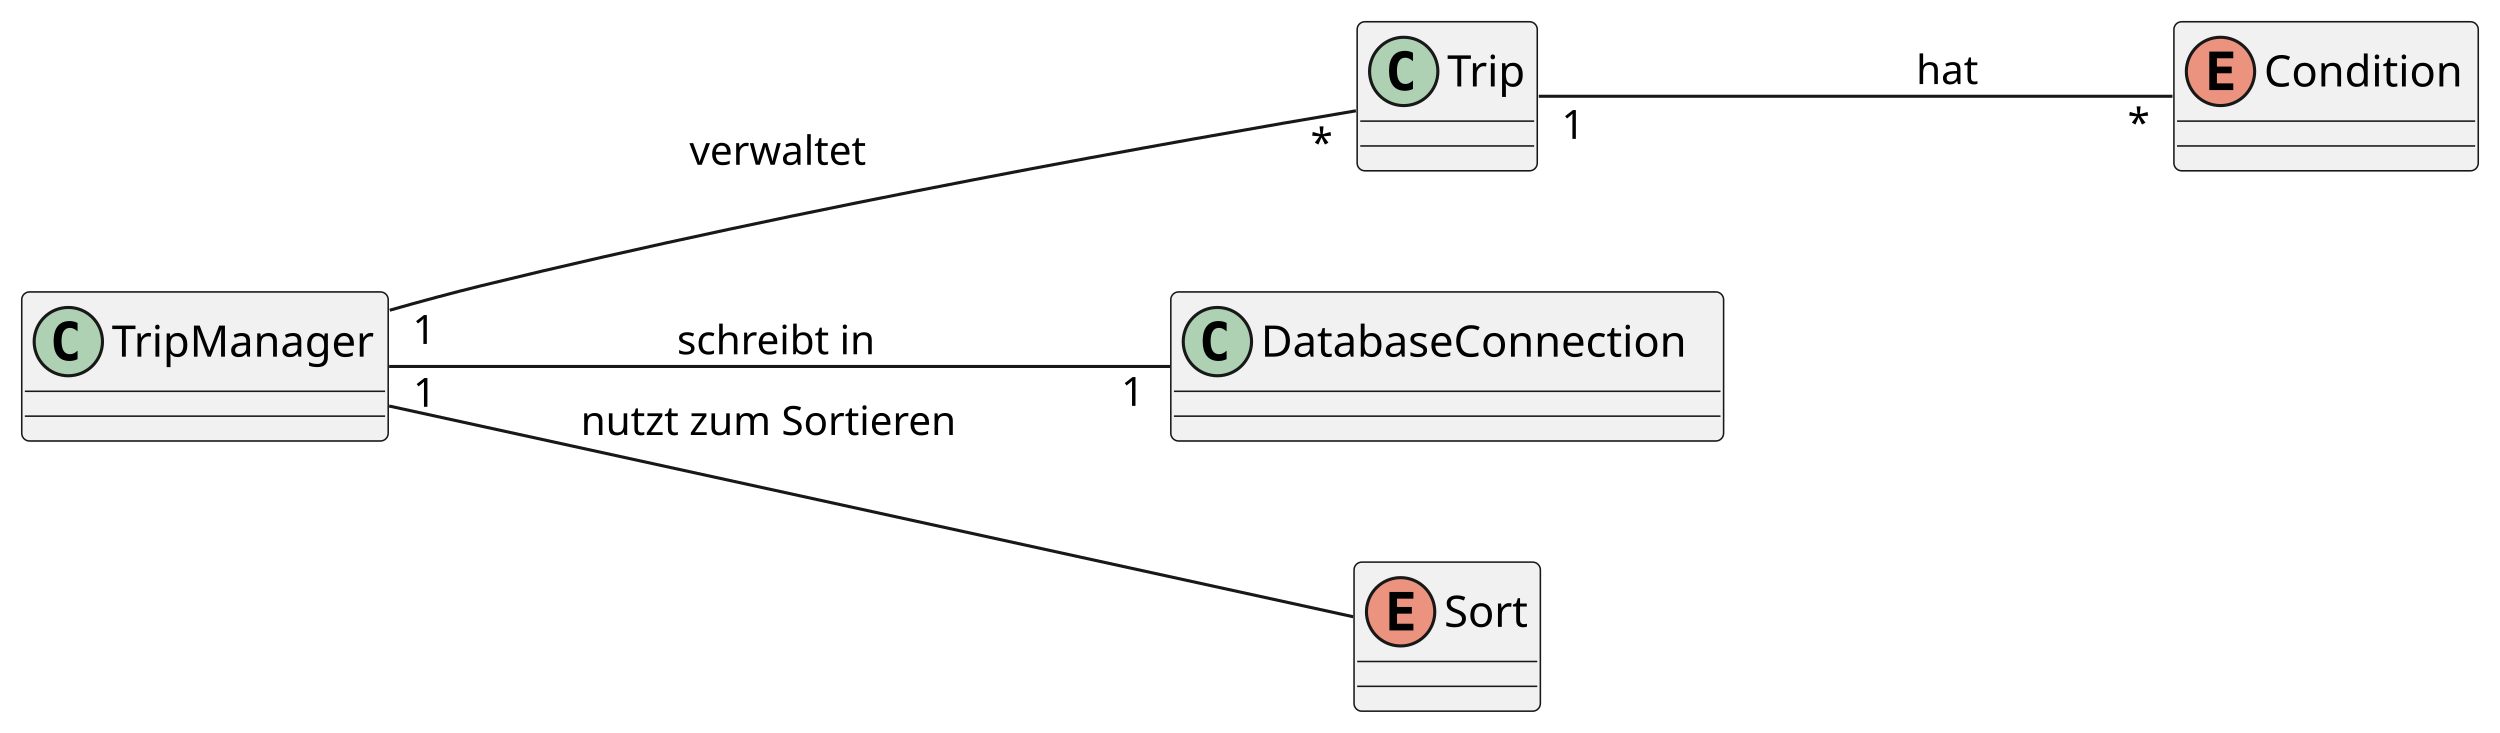
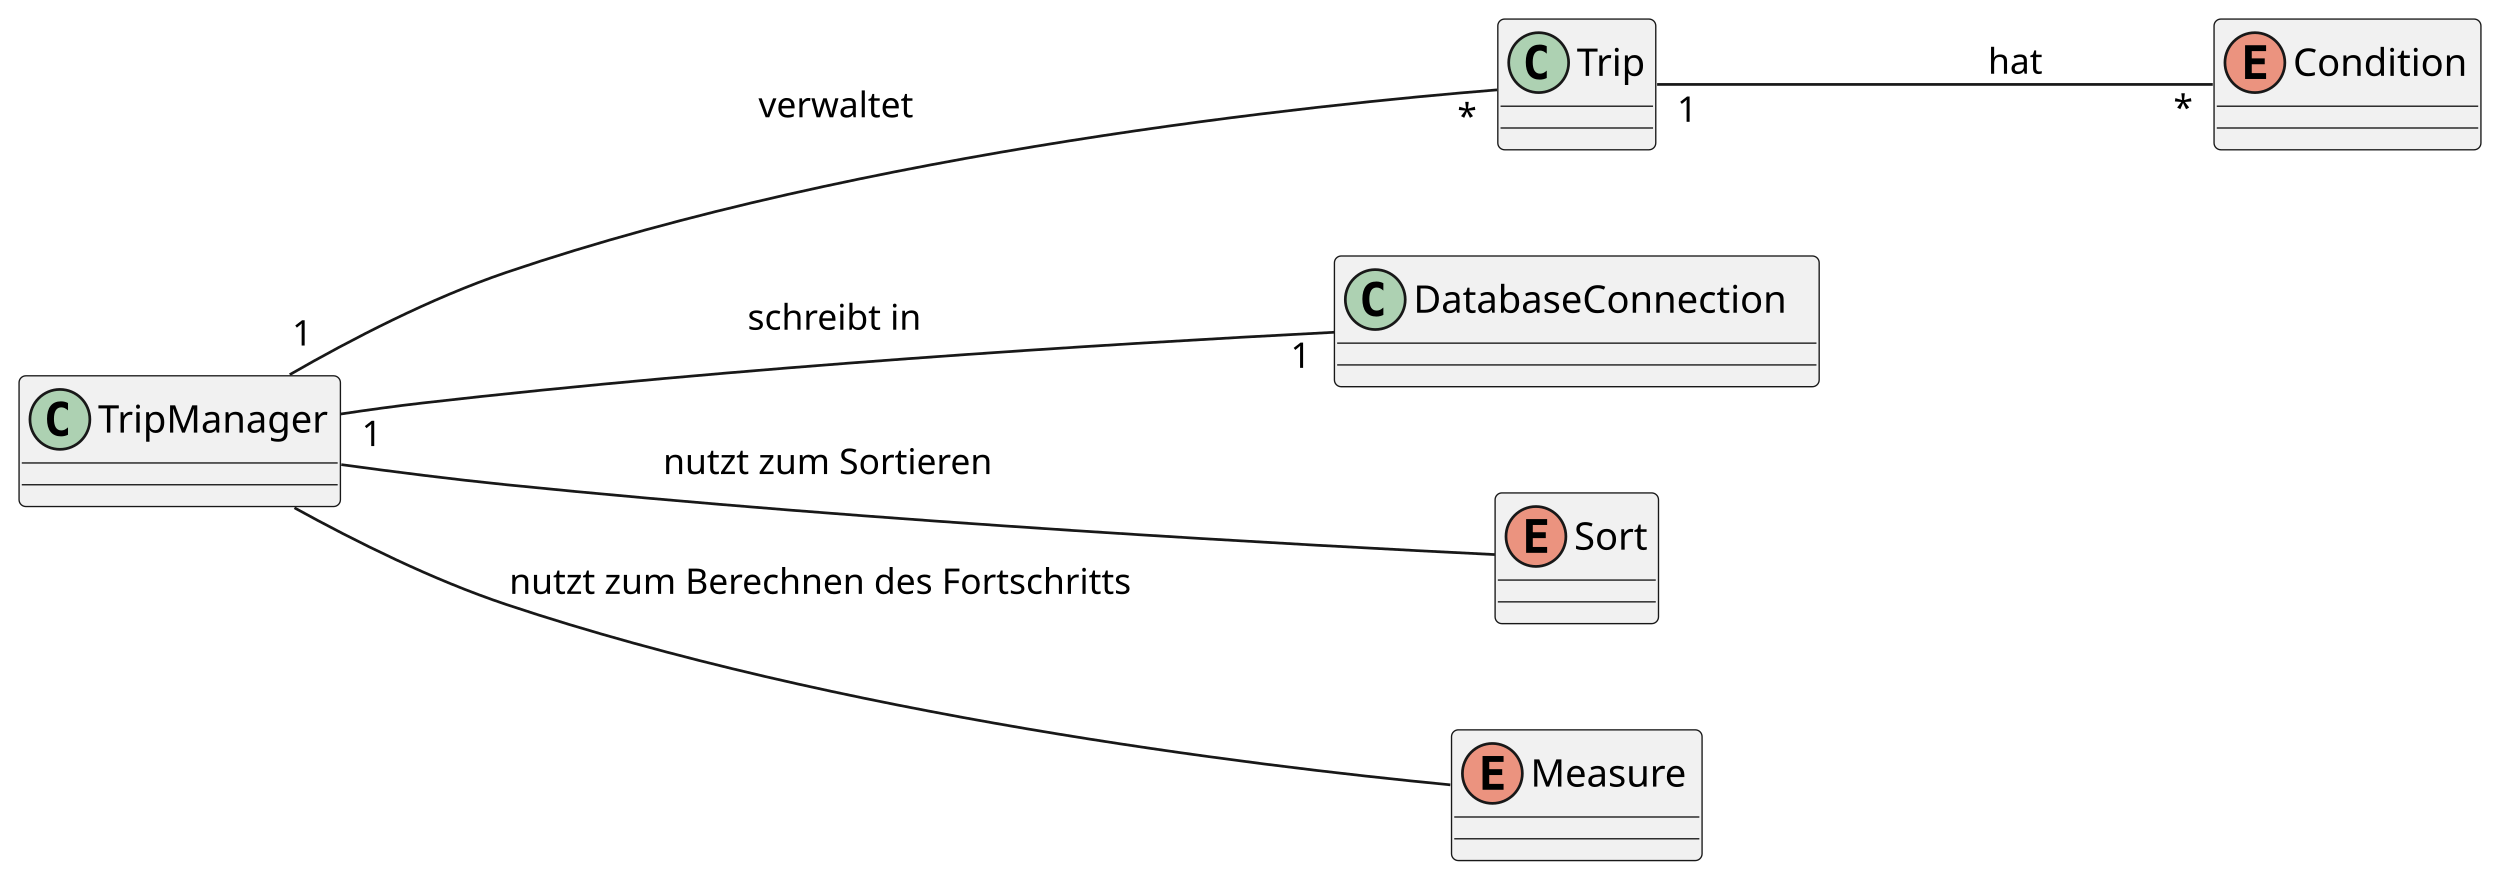
- <svg xmlns="http://www.w3.org/2000/svg" contentStyleType="text/css" height="236px" preserveAspectRatio="none" style="width:805px;height:236px;background:#FFFFFF;" version="1.1" viewBox="0 0 805 236" width="805px" zoomAndPan="magnify">
+ <svg xmlns="http://www.w3.org/2000/svg" contentStyleType="text/css" height="323px" preserveAspectRatio="none" style="width:918px;height:323px;background:#FFFFFF;" version="1.1" viewBox="0 0 918 323" width="918px" zoomAndPan="magnify">
  <defs />
  <g>
    <g id="elem_Trip">
-       <rect codeLine="3" fill="#F1F1F1" height="48" id="Trip" rx="2.5" ry="2.5" style="stroke:#181818;stroke-width:0.5;" width="58" x="437" y="7" />
-       <ellipse cx="452" cy="23" fill="#ADD1B2" rx="11" ry="11" style="stroke:#181818;stroke-width:1.0;" />
-       <path d="M454.969,28.641 Q454.391,28.938 453.75,29.078 Q453.109,29.234 452.406,29.234 Q449.906,29.234 448.578,27.594 Q447.266,25.938 447.266,22.812 Q447.266,19.688 448.578,18.031 Q449.906,16.375 452.406,16.375 Q453.109,16.375 453.75,16.531 Q454.406,16.688 454.969,16.984 L454.969,19.703 Q454.344,19.125 453.75,18.859 Q453.156,18.578 452.531,18.578 Q451.188,18.578 450.5,19.656 Q449.812,20.719 449.812,22.812 Q449.812,24.906 450.5,25.984 Q451.188,27.047 452.531,27.047 Q453.156,27.047 453.75,26.781 Q454.344,26.5 454.969,25.922 L454.969,28.641 Z " fill="#000000" />
-       <text fill="#000000" font-family="sans-serif" font-size="14" lengthAdjust="spacing" textLength="26" x="466" y="27.847">Trip</text>
-       <line style="stroke:#181818;stroke-width:0.5;" x1="438" x2="494" y1="39" y2="39" />
-       <line style="stroke:#181818;stroke-width:0.5;" x1="438" x2="494" y1="47" y2="47" />
+       <rect codeLine="3" fill="#F1F1F1" height="48" id="Trip" rx="2.5" ry="2.5" style="stroke:#181818;stroke-width:0.5;" width="58" x="550" y="7" />
+       <ellipse cx="565" cy="23" fill="#ADD1B2" rx="11" ry="11" style="stroke:#181818;stroke-width:1.0;" />
+       <path d="M567.969,28.641 Q567.391,28.938 566.75,29.078 Q566.109,29.234 565.406,29.234 Q562.906,29.234 561.578,27.594 Q560.266,25.938 560.266,22.812 Q560.266,19.688 561.578,18.031 Q562.906,16.375 565.406,16.375 Q566.109,16.375 566.75,16.531 Q567.406,16.688 567.969,16.984 L567.969,19.703 Q567.344,19.125 566.75,18.859 Q566.156,18.578 565.531,18.578 Q564.188,18.578 563.5,19.656 Q562.812,20.719 562.812,22.812 Q562.812,24.906 563.5,25.984 Q564.188,27.047 565.531,27.047 Q566.156,27.047 566.75,26.781 Q567.344,26.5 567.969,25.922 L567.969,28.641 Z " fill="#000000" />
+       <text fill="#000000" font-family="sans-serif" font-size="14" lengthAdjust="spacing" textLength="26" x="579" y="27.847">Trip</text>
+       <line style="stroke:#181818;stroke-width:0.5;" x1="551" x2="607" y1="39" y2="39" />
+       <line style="stroke:#181818;stroke-width:0.5;" x1="551" x2="607" y1="47" y2="47" />
    </g>
    <g id="elem_TripManager">
-       <rect codeLine="7" fill="#F1F1F1" height="48" id="TripManager" rx="2.5" ry="2.5" style="stroke:#181818;stroke-width:0.5;" width="118" x="7" y="94" />
-       <ellipse cx="22" cy="110" fill="#ADD1B2" rx="11" ry="11" style="stroke:#181818;stroke-width:1.0;" />
-       <path d="M24.969,115.641 Q24.391,115.938 23.75,116.078 Q23.109,116.234 22.406,116.234 Q19.906,116.234 18.578,114.594 Q17.266,112.938 17.266,109.812 Q17.266,106.688 18.578,105.031 Q19.906,103.375 22.406,103.375 Q23.109,103.375 23.75,103.531 Q24.406,103.688 24.969,103.984 L24.969,106.703 Q24.344,106.125 23.75,105.859 Q23.156,105.578 22.531,105.578 Q21.188,105.578 20.5,106.656 Q19.812,107.719 19.812,109.812 Q19.812,111.906 20.5,112.984 Q21.188,114.047 22.531,114.047 Q23.156,114.047 23.75,113.781 Q24.344,113.5 24.969,112.922 L24.969,115.641 Z " fill="#000000" />
-       <text fill="#000000" font-family="sans-serif" font-size="14" lengthAdjust="spacing" textLength="86" x="36" y="114.847">TripManager</text>
-       <line style="stroke:#181818;stroke-width:0.5;" x1="8" x2="124" y1="126" y2="126" />
-       <line style="stroke:#181818;stroke-width:0.5;" x1="8" x2="124" y1="134" y2="134" />
+       <rect codeLine="6" fill="#F1F1F1" height="48" id="TripManager" rx="2.5" ry="2.5" style="stroke:#181818;stroke-width:0.5;" width="118" x="7" y="138" />
+       <ellipse cx="22" cy="154" fill="#ADD1B2" rx="11" ry="11" style="stroke:#181818;stroke-width:1.0;" />
+       <path d="M24.969,159.641 Q24.391,159.938 23.75,160.078 Q23.109,160.234 22.406,160.234 Q19.906,160.234 18.578,158.594 Q17.266,156.938 17.266,153.812 Q17.266,150.688 18.578,149.031 Q19.906,147.375 22.406,147.375 Q23.109,147.375 23.75,147.531 Q24.406,147.688 24.969,147.984 L24.969,150.703 Q24.344,150.125 23.75,149.859 Q23.156,149.578 22.531,149.578 Q21.188,149.578 20.5,150.656 Q19.812,151.719 19.812,153.812 Q19.812,155.906 20.5,156.984 Q21.188,158.047 22.531,158.047 Q23.156,158.047 23.75,157.781 Q24.344,157.5 24.969,156.922 L24.969,159.641 Z " fill="#000000" />
+       <text fill="#000000" font-family="sans-serif" font-size="14" lengthAdjust="spacing" textLength="86" x="36" y="158.847">TripManager</text>
+       <line style="stroke:#181818;stroke-width:0.5;" x1="8" x2="124" y1="170" y2="170" />
+       <line style="stroke:#181818;stroke-width:0.5;" x1="8" x2="124" y1="178" y2="178" />
    </g>
    <g id="elem_DatabaseConnection">
-       <rect codeLine="11" fill="#F1F1F1" height="48" id="DatabaseConnection" rx="2.5" ry="2.5" style="stroke:#181818;stroke-width:0.5;" width="178" x="377" y="94" />
-       <ellipse cx="392" cy="110" fill="#ADD1B2" rx="11" ry="11" style="stroke:#181818;stroke-width:1.0;" />
-       <path d="M394.969,115.641 Q394.391,115.938 393.75,116.078 Q393.109,116.234 392.406,116.234 Q389.906,116.234 388.578,114.594 Q387.266,112.938 387.266,109.812 Q387.266,106.688 388.578,105.031 Q389.906,103.375 392.406,103.375 Q393.109,103.375 393.75,103.531 Q394.406,103.688 394.969,103.984 L394.969,106.703 Q394.344,106.125 393.75,105.859 Q393.156,105.578 392.531,105.578 Q391.188,105.578 390.5,106.656 Q389.812,107.719 389.812,109.812 Q389.812,111.906 390.5,112.984 Q391.188,114.047 392.531,114.047 Q393.156,114.047 393.75,113.781 Q394.344,113.5 394.969,112.922 L394.969,115.641 Z " fill="#000000" />
-       <text fill="#000000" font-family="sans-serif" font-size="14" lengthAdjust="spacing" textLength="146" x="406" y="114.847">DatabaseConnection</text>
-       <line style="stroke:#181818;stroke-width:0.5;" x1="378" x2="554" y1="126" y2="126" />
-       <line style="stroke:#181818;stroke-width:0.5;" x1="378" x2="554" y1="134" y2="134" />
+       <rect codeLine="9" fill="#F1F1F1" height="48" id="DatabaseConnection" rx="2.5" ry="2.5" style="stroke:#181818;stroke-width:0.5;" width="178" x="490" y="94" />
+       <ellipse cx="505" cy="110" fill="#ADD1B2" rx="11" ry="11" style="stroke:#181818;stroke-width:1.0;" />
+       <path d="M507.969,115.641 Q507.391,115.938 506.75,116.078 Q506.109,116.234 505.406,116.234 Q502.906,116.234 501.578,114.594 Q500.266,112.938 500.266,109.812 Q500.266,106.688 501.578,105.031 Q502.906,103.375 505.406,103.375 Q506.109,103.375 506.75,103.531 Q507.406,103.688 507.969,103.984 L507.969,106.703 Q507.344,106.125 506.75,105.859 Q506.156,105.578 505.531,105.578 Q504.188,105.578 503.5,106.656 Q502.812,107.719 502.812,109.812 Q502.812,111.906 503.5,112.984 Q504.188,114.047 505.531,114.047 Q506.156,114.047 506.75,113.781 Q507.344,113.5 507.969,112.922 L507.969,115.641 Z " fill="#000000" />
+       <text fill="#000000" font-family="sans-serif" font-size="14" lengthAdjust="spacing" textLength="146" x="519" y="114.847">DatabaseConnection</text>
+       <line style="stroke:#181818;stroke-width:0.5;" x1="491" x2="667" y1="126" y2="126" />
+       <line style="stroke:#181818;stroke-width:0.5;" x1="491" x2="667" y1="134" y2="134" />
    </g>
    <g id="elem_Condition">
-       <rect codeLine="15" fill="#F1F1F1" height="48" id="Condition" rx="2.5" ry="2.5" style="stroke:#181818;stroke-width:0.5;" width="98" x="700" y="7" />
-       <ellipse cx="715" cy="23" fill="#EB937F" rx="11" ry="11" style="stroke:#181818;stroke-width:1.0;" />
-       <path d="M719.109,29 L711.391,29 L711.391,16.609 L719.109,16.609 L719.109,18.766 L713.844,18.766 L713.844,21.438 L718.609,21.438 L718.609,23.594 L713.844,23.594 L713.844,26.844 L719.109,26.844 L719.109,29 Z " fill="#000000" />
-       <text fill="#000000" font-family="sans-serif" font-size="14" lengthAdjust="spacing" textLength="66" x="729" y="27.847">Condition</text>
-       <line style="stroke:#181818;stroke-width:0.5;" x1="701" x2="797" y1="39" y2="39" />
-       <line style="stroke:#181818;stroke-width:0.5;" x1="701" x2="797" y1="47" y2="47" />
+       <rect codeLine="12" fill="#F1F1F1" height="48" id="Condition" rx="2.5" ry="2.5" style="stroke:#181818;stroke-width:0.5;" width="98" x="813" y="7" />
+       <ellipse cx="828" cy="23" fill="#EB937F" rx="11" ry="11" style="stroke:#181818;stroke-width:1.0;" />
+       <path d="M832.109,29 L824.391,29 L824.391,16.609 L832.109,16.609 L832.109,18.766 L826.844,18.766 L826.844,21.438 L831.609,21.438 L831.609,23.594 L826.844,23.594 L826.844,26.844 L832.109,26.844 L832.109,29 Z " fill="#000000" />
+       <text fill="#000000" font-family="sans-serif" font-size="14" lengthAdjust="spacing" textLength="66" x="842" y="27.847">Condition</text>
+       <line style="stroke:#181818;stroke-width:0.5;" x1="814" x2="910" y1="39" y2="39" />
+       <line style="stroke:#181818;stroke-width:0.5;" x1="814" x2="910" y1="47" y2="47" />
    </g>
    <g id="elem_Sort">
-       <rect codeLine="21" fill="#F1F1F1" height="48" id="Sort" rx="2.5" ry="2.5" style="stroke:#181818;stroke-width:0.5;" width="60" x="436" y="181" />
-       <ellipse cx="451" cy="197" fill="#EB937F" rx="11" ry="11" style="stroke:#181818;stroke-width:1.0;" />
-       <path d="M455.109,203 L447.391,203 L447.391,190.609 L455.109,190.609 L455.109,192.766 L449.844,192.766 L449.844,195.438 L454.609,195.438 L454.609,197.594 L449.844,197.594 L449.844,200.844 L455.109,200.844 L455.109,203 Z " fill="#000000" />
-       <text fill="#000000" font-family="sans-serif" font-size="14" lengthAdjust="spacing" textLength="28" x="465" y="201.847">Sort</text>
-       <line style="stroke:#181818;stroke-width:0.5;" x1="437" x2="495" y1="213" y2="213" />
-       <line style="stroke:#181818;stroke-width:0.5;" x1="437" x2="495" y1="221" y2="221" />
+       <rect codeLine="15" fill="#F1F1F1" height="48" id="Sort" rx="2.5" ry="2.5" style="stroke:#181818;stroke-width:0.5;" width="60" x="549" y="181" />
+       <ellipse cx="564" cy="197" fill="#EB937F" rx="11" ry="11" style="stroke:#181818;stroke-width:1.0;" />
+       <path d="M568.109,203 L560.391,203 L560.391,190.609 L568.109,190.609 L568.109,192.766 L562.844,192.766 L562.844,195.438 L567.609,195.438 L567.609,197.594 L562.844,197.594 L562.844,200.844 L568.109,200.844 L568.109,203 Z " fill="#000000" />
+       <text fill="#000000" font-family="sans-serif" font-size="14" lengthAdjust="spacing" textLength="28" x="578" y="201.847">Sort</text>
+       <line style="stroke:#181818;stroke-width:0.5;" x1="550" x2="608" y1="213" y2="213" />
+       <line style="stroke:#181818;stroke-width:0.5;" x1="550" x2="608" y1="221" y2="221" />
+     </g>
+     <g id="elem_Measure">
+       <rect codeLine="18" fill="#F1F1F1" height="48" id="Measure" rx="2.5" ry="2.5" style="stroke:#181818;stroke-width:0.5;" width="92" x="533" y="268" />
+       <ellipse cx="548" cy="284" fill="#EB937F" rx="11" ry="11" style="stroke:#181818;stroke-width:1.0;" />
+       <path d="M552.109,290 L544.391,290 L544.391,277.609 L552.109,277.609 L552.109,279.766 L546.844,279.766 L546.844,282.438 L551.609,282.438 L551.609,284.594 L546.844,284.594 L546.844,287.844 L552.109,287.844 L552.109,290 Z " fill="#000000" />
+       <text fill="#000000" font-family="sans-serif" font-size="14" lengthAdjust="spacing" textLength="60" x="562" y="288.847">Measure</text>
+       <line style="stroke:#181818;stroke-width:0.5;" x1="534" x2="624" y1="300" y2="300" />
+       <line style="stroke:#181818;stroke-width:0.5;" x1="534" x2="624" y1="308" y2="308" />
    </g>
    <g id="link_Trip_Condition">
-       <path codeLine="25" d="M495.49,31 C543.42,31 640.69,31 699.53,31 " fill="none" id="Trip-Condition" style="stroke:#181818;stroke-width:1.0;" />
-       <text fill="#000000" font-family="sans-serif" font-size="13" lengthAdjust="spacing" textLength="21" x="617" y="27.067">hat</text>
-       <text fill="#000000" font-family="sans-serif" font-size="13" lengthAdjust="spacing" textLength="8" x="502.816" y="44.722">1</text>
-       <text fill="#000000" font-family="sans-serif" font-size="13" lengthAdjust="spacing" textLength="7" x="685.081" y="44.131">*</text>
+       <path codeLine="21" d="M608.49,31 C656.42,31 753.69,31 812.53,31 " fill="none" id="Trip-Condition" style="stroke:#181818;stroke-width:1.0;" />
+       <text fill="#000000" font-family="sans-serif" font-size="13" lengthAdjust="spacing" textLength="21" x="730" y="27.067">hat</text>
+       <text fill="#000000" font-family="sans-serif" font-size="13" lengthAdjust="spacing" textLength="8" x="615.816" y="44.722">1</text>
+       <text fill="#000000" font-family="sans-serif" font-size="13" lengthAdjust="spacing" textLength="7" x="798.081" y="44.131">*</text>
    </g>
    <g id="link_TripManager_Trip">
-       <path codeLine="26" d="M125.49,99.89 C135.3,97.09 145.41,94.36 155,92 C257.81,66.76 381.8,44.9 436.6,35.68 " fill="none" id="TripManager-Trip" style="stroke:#181818;stroke-width:1.0;" />
-       <text fill="#000000" font-family="sans-serif" font-size="13" lengthAdjust="spacing" textLength="58" x="222" y="53.067">verwaltet</text>
-       <text fill="#000000" font-family="sans-serif" font-size="13" lengthAdjust="spacing" textLength="8" x="132.831" y="110.738">1</text>
-       <text fill="#000000" font-family="sans-serif" font-size="13" lengthAdjust="spacing" textLength="7" x="421.992" y="50.579">*</text>
+       <path codeLine="22" d="M106.39,137.57 C128.94,124.6 158.21,109.44 186,100 C317.52,55.35 484.17,38.28 549.71,33 " fill="none" id="TripManager-Trip" style="stroke:#181818;stroke-width:1.0;" />
+       <text fill="#000000" font-family="sans-serif" font-size="13" lengthAdjust="spacing" textLength="58" x="278.5" y="43.067">verwaltet</text>
+       <text fill="#000000" font-family="sans-serif" font-size="13" lengthAdjust="spacing" textLength="8" x="107.26" y="126.87">1</text>
+       <text fill="#000000" font-family="sans-serif" font-size="13" lengthAdjust="spacing" textLength="7" x="535.127" y="47.279">*</text>
    </g>
    <g id="link_TripManager_DatabaseConnection">
-       <path codeLine="27" d="M125.3,118 C191.48,118 300.16,118 376.74,118 " fill="none" id="TripManager-DatabaseConnection" style="stroke:#181818;stroke-width:1.0;" />
-       <text fill="#000000" font-family="sans-serif" font-size="13" lengthAdjust="spacing" textLength="66" x="218" y="114.067">schreibt in</text>
-       <text fill="#000000" font-family="sans-serif" font-size="13" lengthAdjust="spacing" textLength="8" x="133.015" y="130.989">1</text>
-       <text fill="#000000" font-family="sans-serif" font-size="13" lengthAdjust="spacing" textLength="8" x="361.017" y="130.694">1</text>
+       <path codeLine="23" d="M125.12,152.02 C135.07,150.52 145.32,149.11 155,148 C270.38,134.76 404.18,126.44 489.89,122.01 " fill="none" id="TripManager-DatabaseConnection" style="stroke:#181818;stroke-width:1.0;" />
+       <text fill="#000000" font-family="sans-serif" font-size="13" lengthAdjust="spacing" textLength="66" x="274.5" y="121.067">schreibt in</text>
+       <text fill="#000000" font-family="sans-serif" font-size="13" lengthAdjust="spacing" textLength="8" x="132.813" y="163.793">1</text>
+       <text fill="#000000" font-family="sans-serif" font-size="13" lengthAdjust="spacing" textLength="8" x="473.888" y="135.072">1</text>
    </g>
    <g id="link_TripManager_Sort">
-       <path codeLine="28" d="M125.3,130.74 C211.66,149.62 370.42,184.33 435.74,198.6 " fill="none" id="TripManager-Sort" style="stroke:#181818;stroke-width:1.0;" />
-       <text fill="#000000" font-family="sans-serif" font-size="13" lengthAdjust="spacing" textLength="128" x="187" y="140.067">nutzt zum Sortieren</text>
+       <path codeLine="24" d="M125.32,170.61 C144.61,173.25 166.19,175.99 186,178 C321.4,191.75 483.83,200.47 548.93,203.64 " fill="none" id="TripManager-Sort" style="stroke:#181818;stroke-width:1.0;" />
+       <text fill="#000000" font-family="sans-serif" font-size="13" lengthAdjust="spacing" textLength="128" x="243.5" y="174.067">nutzt zum Sortieren</text>
+     </g>
+     <g id="link_TripManager_Measure">
+       <path codeLine="25" d="M108.12,186.47 C130.48,198.8 159,213 186,222 C307.49,262.51 458.42,281.05 532.57,288.2 " fill="none" id="TripManager-Measure" style="stroke:#181818;stroke-width:1.0;" />
+       <text fill="#000000" font-family="sans-serif" font-size="13" lengthAdjust="spacing" textLength="241" x="187" y="218.067">nutzt zum Berechnen des Fortschritts</text>
    </g>
  </g>
</svg>
